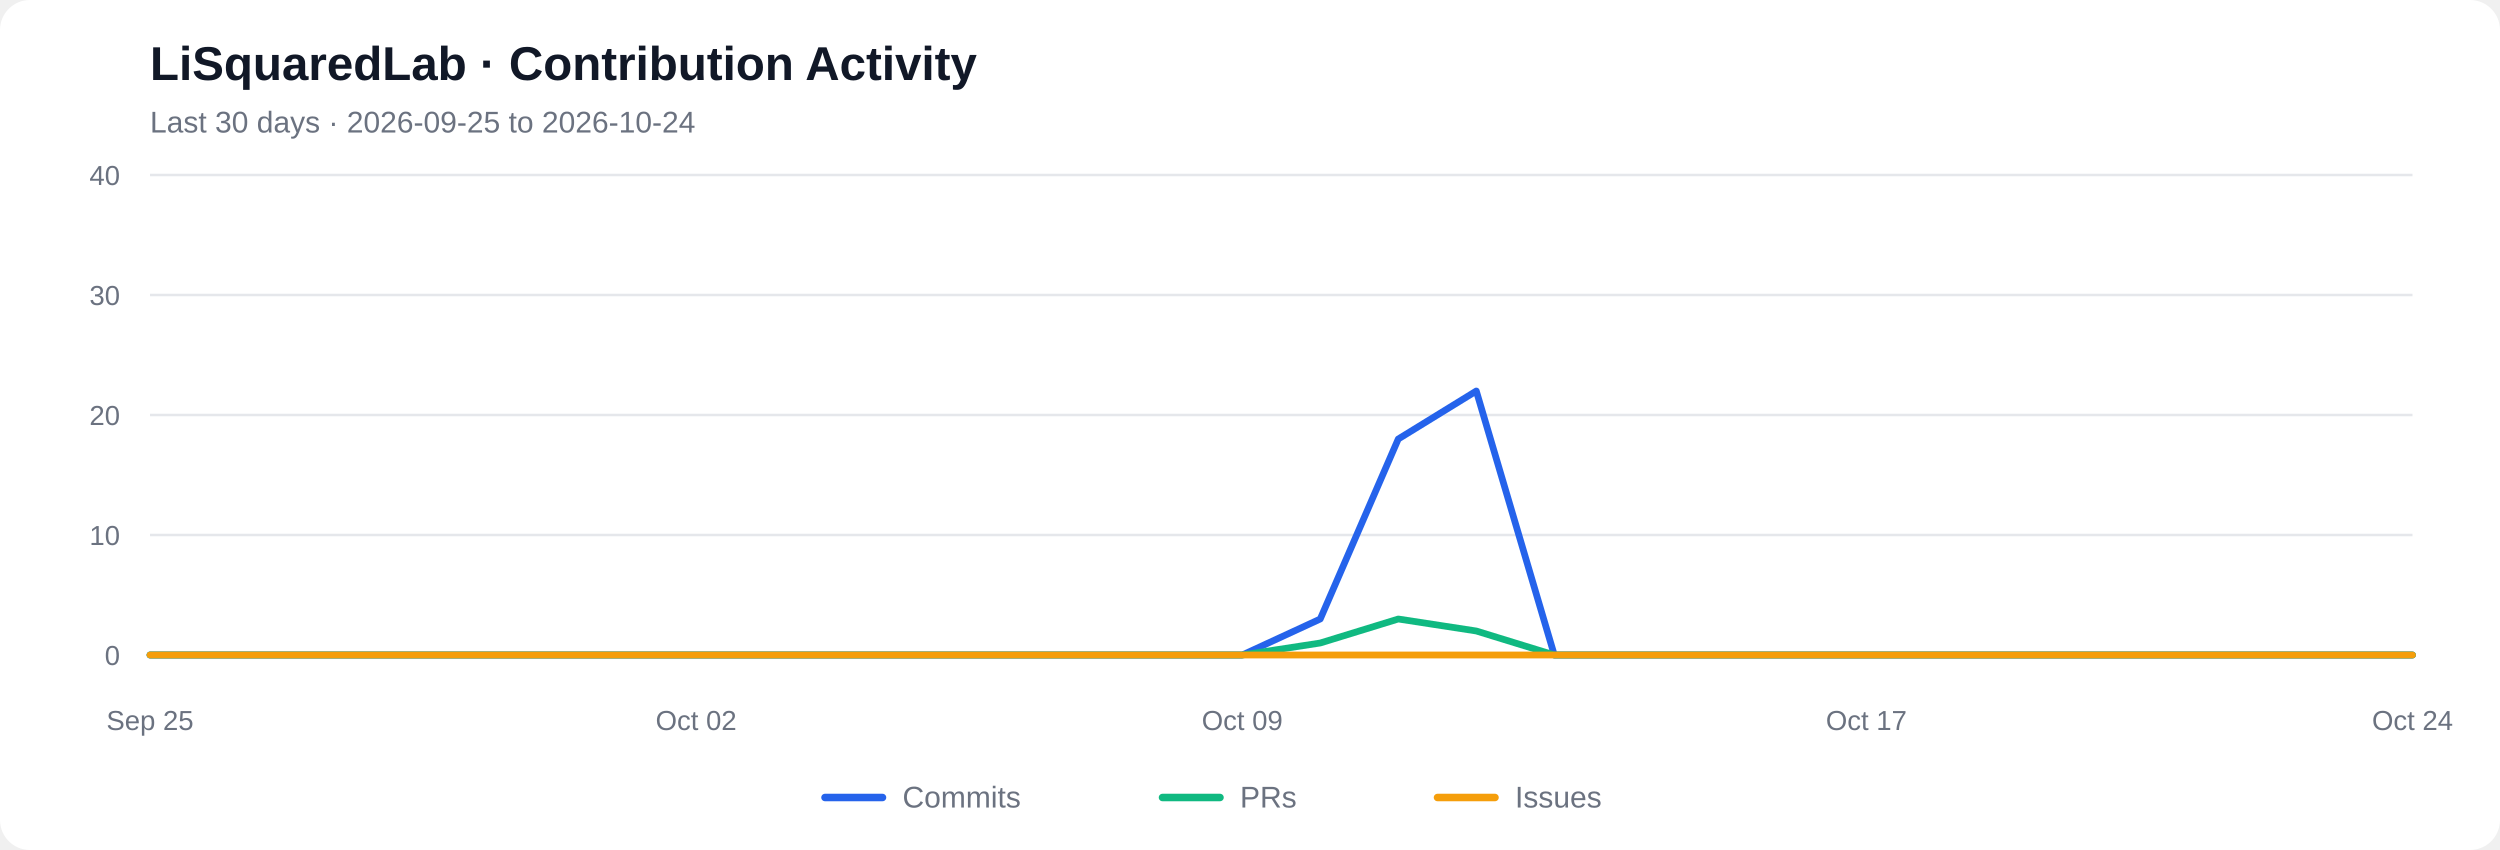
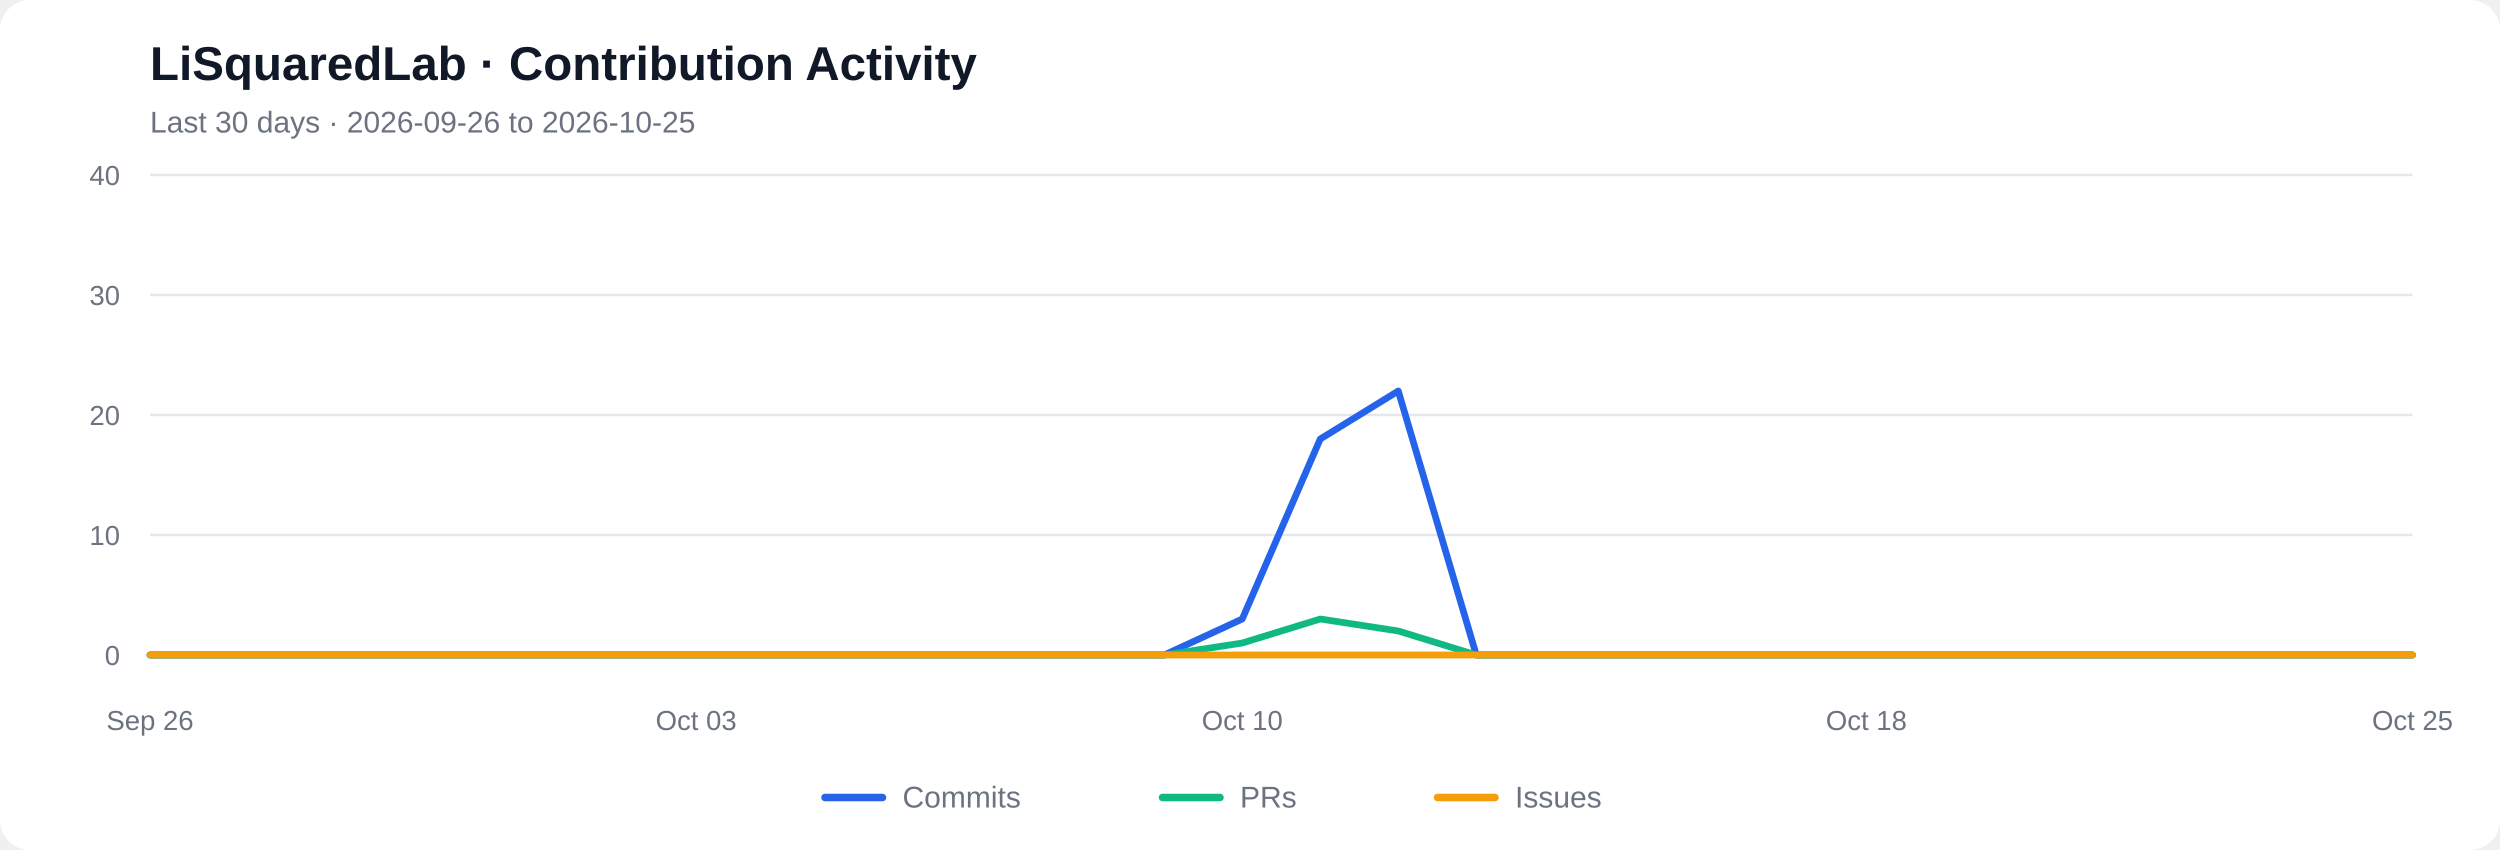
<svg xmlns="http://www.w3.org/2000/svg" viewBox="0 0 1000 340" role="img" aria-labelledby="chart-title chart-desc">
  <rect width="1000" height="340" rx="12" fill="#ffffff" />
  <text x="60" y="32" font-family="Arial, sans-serif" font-size="19" font-weight="600" fill="#111827">LiSquaredLab · Contribution Activity</text>
-   <text x="60" y="53" font-family="Arial, sans-serif" font-size="12" fill="#6b7280">Last 30 days  ·  2026-09-25 to 2026-10-24</text>
+   <text x="60" y="53" font-family="Arial, sans-serif" font-size="12" fill="#6b7280">Last 30 days  ·  2026-09-26 to 2026-10-25</text>
  <line x1="60" y1="262.00" x2="965" y2="262.00" stroke="#e5e7eb" stroke-width="1" />
  <text x="48" y="266.00" text-anchor="end" font-family="Arial, sans-serif" font-size="11" fill="#6b7280">0</text>
  <line x1="60" y1="214.00" x2="965" y2="214.00" stroke="#e5e7eb" stroke-width="1" />
  <text x="48" y="218.00" text-anchor="end" font-family="Arial, sans-serif" font-size="11" fill="#6b7280">10</text>
  <line x1="60" y1="166.00" x2="965" y2="166.00" stroke="#e5e7eb" stroke-width="1" />
  <text x="48" y="170.00" text-anchor="end" font-family="Arial, sans-serif" font-size="11" fill="#6b7280">20</text>
  <line x1="60" y1="118.00" x2="965" y2="118.00" stroke="#e5e7eb" stroke-width="1" />
  <text x="48" y="122.00" text-anchor="end" font-family="Arial, sans-serif" font-size="11" fill="#6b7280">30</text>
  <line x1="60" y1="70.00" x2="965" y2="70.00" stroke="#e5e7eb" stroke-width="1" />
  <text x="48" y="74.00" text-anchor="end" font-family="Arial, sans-serif" font-size="11" fill="#6b7280">40</text>
-   <polyline fill="none" stroke="#2563eb" stroke-width="2.7" stroke-linecap="round" stroke-linejoin="round" points="60.00,262.00 91.21,262.00 122.41,262.00 153.62,262.00 184.83,262.00 216.03,262.00 247.24,262.00 278.45,262.00 309.66,262.00 340.86,262.00 372.07,262.00 403.28,262.00 434.48,262.00 465.69,262.00 496.90,262.00 528.10,247.60 559.31,175.60 590.52,156.40 621.72,262.00 652.93,262.00 684.14,262.00 715.34,262.00 746.55,262.00 777.76,262.00 808.97,262.00 840.17,262.00 871.38,262.00 902.59,262.00 933.79,262.00 965.00,262.00" />
-   <polyline fill="none" stroke="#10b981" stroke-width="2.7" stroke-linecap="round" stroke-linejoin="round" points="60.00,262.00 91.21,262.00 122.41,262.00 153.62,262.00 184.83,262.00 216.03,262.00 247.24,262.00 278.45,262.00 309.66,262.00 340.86,262.00 372.07,262.00 403.28,262.00 434.48,262.00 465.69,262.00 496.90,262.00 528.10,257.20 559.31,247.60 590.52,252.40 621.72,262.00 652.93,262.00 684.14,262.00 715.34,262.00 746.55,262.00 777.76,262.00 808.97,262.00 840.17,262.00 871.38,262.00 902.59,262.00 933.79,262.00 965.00,262.00" />
+   <polyline fill="none" stroke="#2563eb" stroke-width="2.7" stroke-linecap="round" stroke-linejoin="round" points="60.00,262.00 91.21,262.00 122.41,262.00 153.62,262.00 184.83,262.00 216.03,262.00 247.24,262.00 278.45,262.00 309.66,262.00 340.86,262.00 372.07,262.00 403.28,262.00 434.48,262.00 465.69,262.00 496.90,247.60 528.10,175.60 559.31,156.40 590.52,262.00 621.72,262.00 652.93,262.00 684.14,262.00 715.34,262.00 746.55,262.00 777.76,262.00 808.97,262.00 840.17,262.00 871.38,262.00 902.59,262.00 933.79,262.00 965.00,262.00" />
+   <polyline fill="none" stroke="#10b981" stroke-width="2.7" stroke-linecap="round" stroke-linejoin="round" points="60.00,262.00 91.21,262.00 122.41,262.00 153.62,262.00 184.83,262.00 216.03,262.00 247.24,262.00 278.45,262.00 309.66,262.00 340.86,262.00 372.07,262.00 403.28,262.00 434.48,262.00 465.69,262.00 496.90,257.20 528.10,247.60 559.31,252.40 590.52,262.00 621.72,262.00 652.93,262.00 684.14,262.00 715.34,262.00 746.55,262.00 777.76,262.00 808.97,262.00 840.17,262.00 871.38,262.00 902.59,262.00 933.79,262.00 965.00,262.00" />
  <polyline fill="none" stroke="#f59e0b" stroke-width="2.7" stroke-linecap="round" stroke-linejoin="round" points="60.00,262.00 91.21,262.00 122.41,262.00 153.62,262.00 184.83,262.00 216.03,262.00 247.24,262.00 278.45,262.00 309.66,262.00 340.86,262.00 372.07,262.00 403.28,262.00 434.48,262.00 465.69,262.00 496.90,262.00 528.10,262.00 559.31,262.00 590.52,262.00 621.72,262.00 652.93,262.00 684.14,262.00 715.34,262.00 746.55,262.00 777.76,262.00 808.97,262.00 840.17,262.00 871.38,262.00 902.59,262.00 933.79,262.00 965.00,262.00" />
-   <text x="60.00" y="292" text-anchor="middle" font-family="Arial, sans-serif" font-size="11" fill="#6b7280">Sep 25</text>
-   <text x="278.45" y="292" text-anchor="middle" font-family="Arial, sans-serif" font-size="11" fill="#6b7280">Oct 02</text>
-   <text x="496.90" y="292" text-anchor="middle" font-family="Arial, sans-serif" font-size="11" fill="#6b7280">Oct 09</text>
-   <text x="746.55" y="292" text-anchor="middle" font-family="Arial, sans-serif" font-size="11" fill="#6b7280">Oct 17</text>
-   <text x="965.00" y="292" text-anchor="middle" font-family="Arial, sans-serif" font-size="11" fill="#6b7280">Oct 24</text>
+   <text x="60.00" y="292" text-anchor="middle" font-family="Arial, sans-serif" font-size="11" fill="#6b7280">Sep 26</text>
+   <text x="278.45" y="292" text-anchor="middle" font-family="Arial, sans-serif" font-size="11" fill="#6b7280">Oct 03</text>
+   <text x="496.90" y="292" text-anchor="middle" font-family="Arial, sans-serif" font-size="11" fill="#6b7280">Oct 10</text>
+   <text x="746.55" y="292" text-anchor="middle" font-family="Arial, sans-serif" font-size="11" fill="#6b7280">Oct 18</text>
+   <text x="965.00" y="292" text-anchor="middle" font-family="Arial, sans-serif" font-size="11" fill="#6b7280">Oct 25</text>
  <line x1="330" y1="319" x2="353" y2="319" stroke="#2563eb" stroke-width="3" stroke-linecap="round" />
  <text x="361" y="323" font-family="Arial, sans-serif" font-size="12" fill="#6b7280">Commits</text>
  <line x1="465" y1="319" x2="488" y2="319" stroke="#10b981" stroke-width="3" stroke-linecap="round" />
  <text x="496" y="323" font-family="Arial, sans-serif" font-size="12" fill="#6b7280">PRs</text>
  <line x1="575" y1="319" x2="598" y2="319" stroke="#f59e0b" stroke-width="3" stroke-linecap="round" />
  <text x="606" y="323" font-family="Arial, sans-serif" font-size="12" fill="#6b7280">Issues</text>
</svg>
